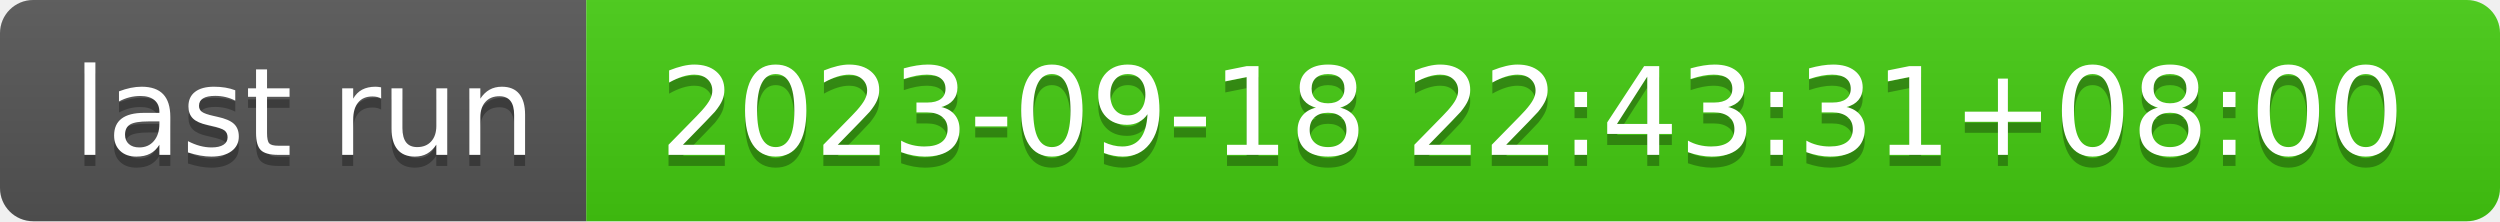
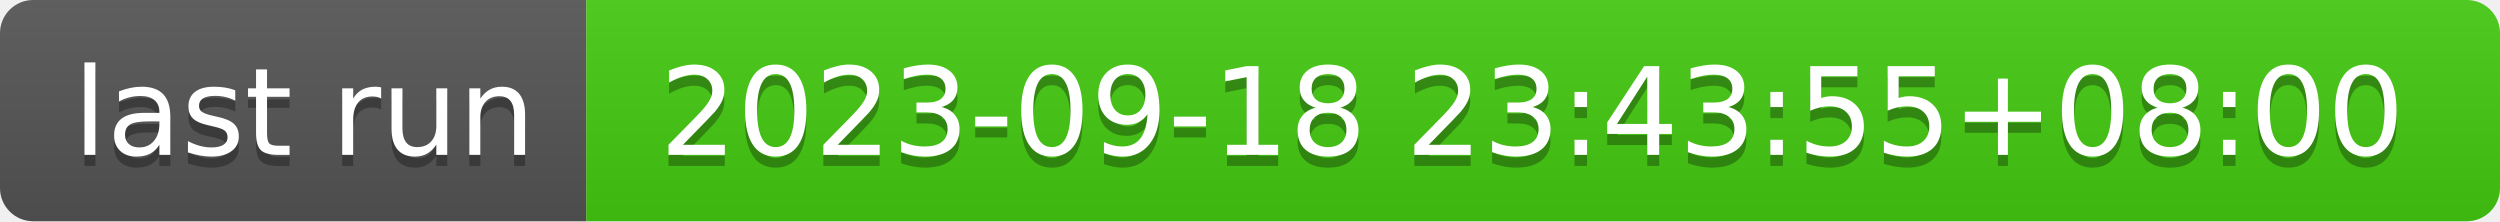
- <svg xmlns="http://www.w3.org/2000/svg" width="226" height="20" role="img" aria-label="last run: 2023-09-18 22:43:31+08:00">
+ <svg xmlns="http://www.w3.org/2000/svg" width="226" height="20" role="img" aria-label="last run: 2023-09-18 23:43:55+08:00">
  <linearGradient id="s" x2="0" y2="100%">
    <stop offset="0" stop-color="#bbb" stop-opacity=".1" />
    <stop offset="1" stop-opacity=".1" />
  </linearGradient>
  <clipPath id="r">
    <rect width="226" height="20" rx="3" fill="#fff" />
  </clipPath>
  <g clip-path="url(#r)">
    <rect width="53" height="20" fill="#555" />
    <rect x="53" width="173" height="20" fill="#4c1" />
    <rect width="226" height="20" fill="url(#s)" />
  </g>
  <g fill="#fff" text-anchor="middle" font-family="Verdana,Geneva,DejaVu Sans,sans-serif" text-rendering="geometricPrecision" font-size="110">
    <text aria-hidden="true" x="275" y="150" fill="#010101" fill-opacity=".3" transform="scale(.1)" textLength="430">last run</text>
    <text x="275" y="140" transform="scale(.1)" fill="#fff" textLength="430">last run</text>
-     <text aria-hidden="true" x="1385" y="150" fill="#010101" fill-opacity=".3" transform="scale(.1)" textLength="1630">2023-09-18 22:43:31+08:00</text>
-     <text x="1385" y="140" transform="scale(.1)" fill="#fff" textLength="1630">2023-09-18 22:43:31+08:00</text>
+     <text aria-hidden="true" x="1385" y="150" fill="#010101" fill-opacity=".3" transform="scale(.1)" textLength="1630">2023-09-18 23:43:55+08:00</text>
+     <text x="1385" y="140" transform="scale(.1)" fill="#fff" textLength="1630">2023-09-18 23:43:55+08:00</text>
  </g>
</svg>
